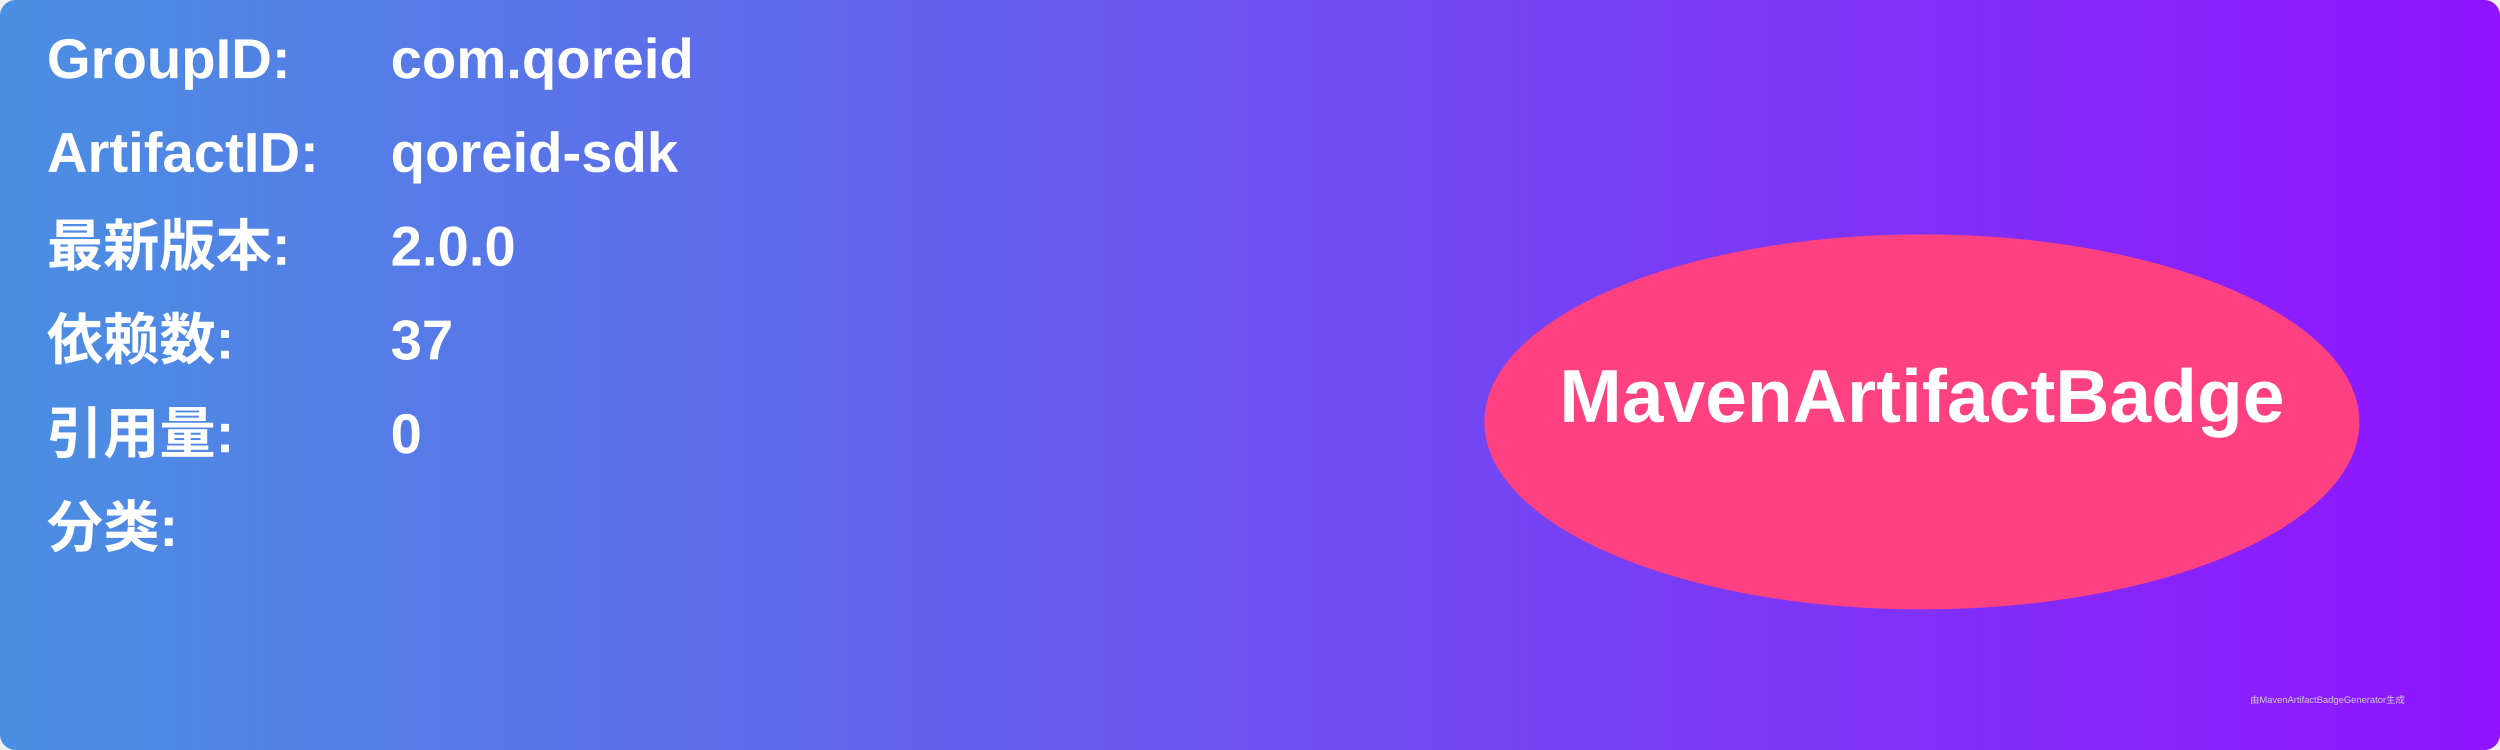
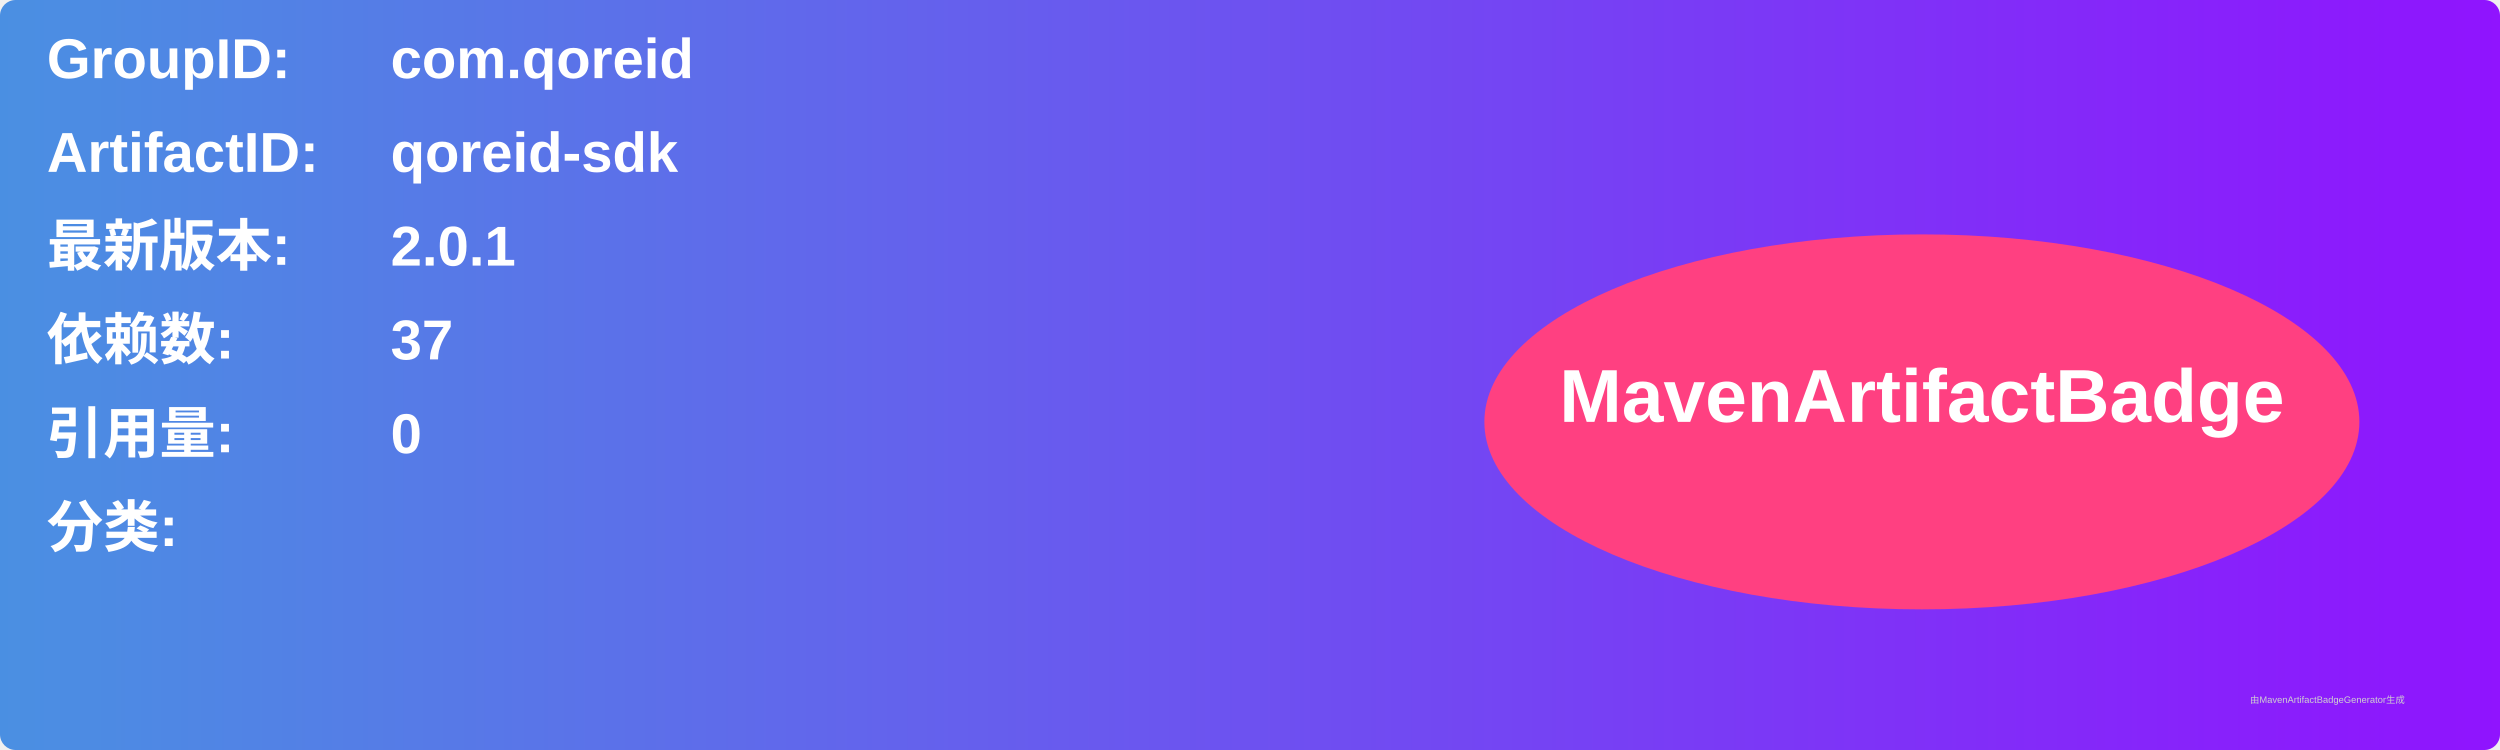
<svg xmlns="http://www.w3.org/2000/svg" width="800" height="240" viewBox="0 0 800 240">
  <linearGradient id="grad" x1="0%" y1="0%" x2="100%" y2="0%">
    <stop offset="0%" stop-color="#4a90e2" />
    <stop offset="100%" stop-color="#9013fe" />
  </linearGradient>
  <rect width="100%" height="100%" rx="5" ry="5" fill="url(#grad)" />
  <g transform="translate(15, 15)">
    <text x="0" y="10" font-family="Arial" font-size="18" fill="white" font-weight="bold" width="260">GroupID:</text>
    <text x="110" y="10" font-family="Arial" font-size="18" fill="white" font-weight="bold" width="460">com.qoreid</text>
    <text x="0" y="40" font-family="Arial" font-size="18" fill="white" font-weight="bold" width="260">ArtifactID:</text>
    <text x="110" y="40" font-family="Arial" font-size="18" fill="white" font-weight="bold" width="460">qoreid-sdk</text>
    <text x="0" y="70" font-family="Arial" font-size="18" fill="white" font-weight="bold">最新版本:</text>
    <text x="110" y="70" font-family="Arial" font-size="18" fill="white" font-weight="bold">
-       <tspan font-weight="bold">2.0.0</tspan>
+       <tspan font-weight="bold">2.0.1</tspan>
    </text>
    <text x="0" y="100" font-family="Arial" font-size="18" fill="white" font-weight="bold">依赖数: </text>
    <text x="110" y="100" font-family="Arial" font-size="18" fill="white">
      <tspan font-weight="bold">37</tspan>
    </text>
    <text x="0" y="130" font-family="Arial" font-size="18" fill="white" font-weight="bold">引用量: </text>
    <text x="110" y="130" font-family="Arial" font-size="18" fill="white">
      <tspan font-weight="bold">0</tspan>
    </text>
    <text x="0" y="160" font-family="Arial" font-size="18" fill="white" font-weight="bold">分类:</text>
    <text x="10" y="190" font-family="Arial" font-size="10" fill="white">
      <tspan font-weight="bold" />
    </text>
    <ellipse cx="600" cy="120" rx="140" ry="60" fill="#ff4081" />
    <text x="600" y="120" text-anchor="middle" font-family="Arial" font-size="24" fill="white" font-weight="bold">MavenArtifactBadge</text>
  </g>
  <text x="720" y="225" font-family="Arial" font-size="3" fill="#d0d0d0">由MavenArtifactBadgeGenerator生成</text>
</svg>
